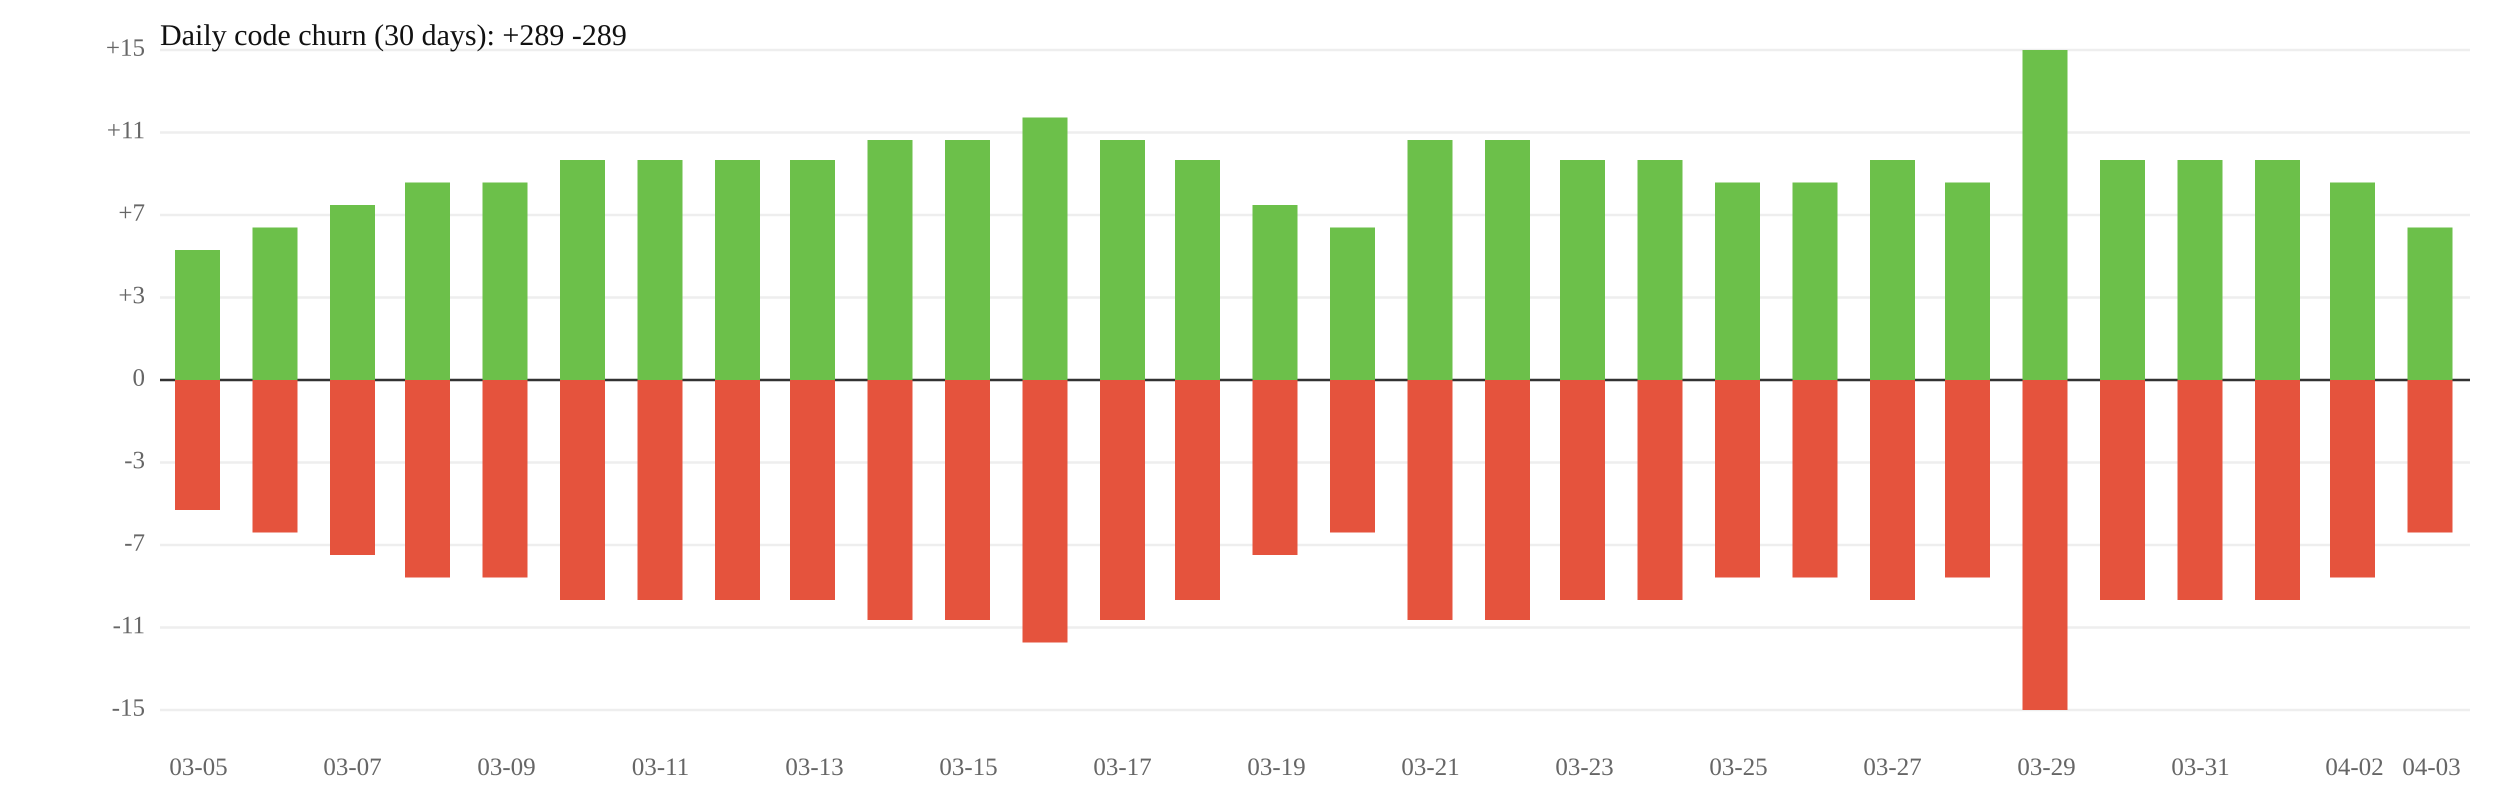
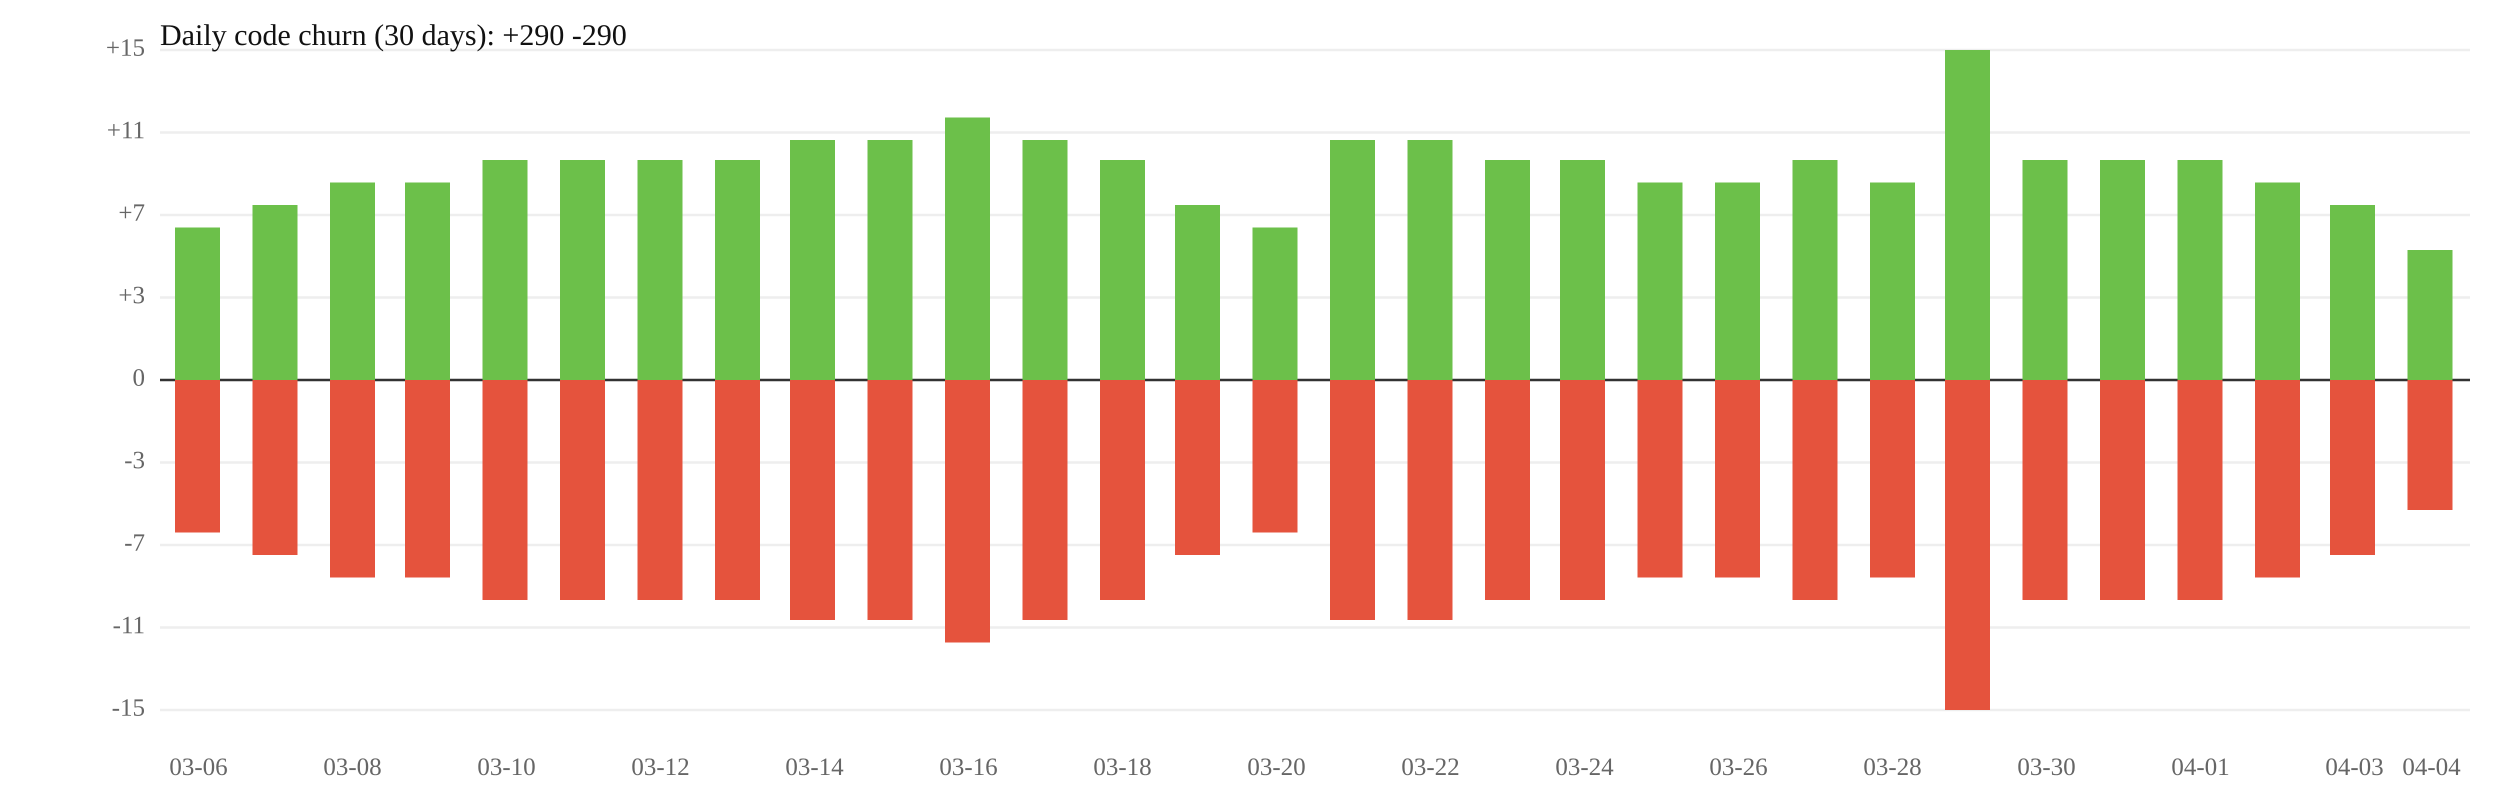
<svg xmlns="http://www.w3.org/2000/svg" width="1000" height="320" viewBox="0 0 1000 320">
  <rect width="100%" height="100%" fill="white" />
  <line x1="64" y1="119" x2="988" y2="119" stroke="#eee" />
  <line x1="64" y1="185" x2="988" y2="185" stroke="#eee" />
  <text x="58" y="119" font-size="10" text-anchor="end" dominant-baseline="middle" fill="#666">+3</text>
  <text x="58" y="185" font-size="10" text-anchor="end" dominant-baseline="middle" fill="#666">-3</text>
  <line x1="64" y1="86" x2="988" y2="86" stroke="#eee" />
  <line x1="64" y1="218" x2="988" y2="218" stroke="#eee" />
  <text x="58" y="86" font-size="10" text-anchor="end" dominant-baseline="middle" fill="#666">+7</text>
  <text x="58" y="218" font-size="10" text-anchor="end" dominant-baseline="middle" fill="#666">-7</text>
  <line x1="64" y1="53" x2="988" y2="53" stroke="#eee" />
  <line x1="64" y1="251" x2="988" y2="251" stroke="#eee" />
  <text x="58" y="53" font-size="10" text-anchor="end" dominant-baseline="middle" fill="#666">+11</text>
  <text x="58" y="251" font-size="10" text-anchor="end" dominant-baseline="middle" fill="#666">-11</text>
  <line x1="64" y1="20" x2="988" y2="20" stroke="#eee" />
  <line x1="64" y1="284" x2="988" y2="284" stroke="#eee" />
  <text x="58" y="20" font-size="10" text-anchor="end" dominant-baseline="middle" fill="#666">+15</text>
  <text x="58" y="284" font-size="10" text-anchor="end" dominant-baseline="middle" fill="#666">-15</text>
  <line x1="64" y1="152" x2="988" y2="152" stroke="#333" />
  <text x="58" y="152" font-size="10" text-anchor="end" dominant-baseline="middle" fill="#666">0</text>
-   <rect x="70" y="100" width="18" height="52" fill="#6cc04a" />
-   <rect x="70" y="152" width="18" height="52" fill="#e5533d" />
-   <rect x="101" y="91" width="18" height="61" fill="#6cc04a" />
-   <rect x="101" y="152" width="18" height="61" fill="#e5533d" />
-   <rect x="132" y="82" width="18" height="70" fill="#6cc04a" />
-   <rect x="132" y="152" width="18" height="70" fill="#e5533d" />
+   <rect x="70" y="91" width="18" height="61" fill="#6cc04a" />
+   <rect x="70" y="152" width="18" height="61" fill="#e5533d" />
+   <rect x="101" y="82" width="18" height="70" fill="#6cc04a" />
+   <rect x="101" y="152" width="18" height="70" fill="#e5533d" />
+   <rect x="132" y="73" width="18" height="79" fill="#6cc04a" />
+   <rect x="132" y="152" width="18" height="79" fill="#e5533d" />
  <rect x="162" y="73" width="18" height="79" fill="#6cc04a" />
  <rect x="162" y="152" width="18" height="79" fill="#e5533d" />
-   <rect x="193" y="73" width="18" height="79" fill="#6cc04a" />
-   <rect x="193" y="152" width="18" height="79" fill="#e5533d" />
+   <rect x="193" y="64" width="18" height="88" fill="#6cc04a" />
+   <rect x="193" y="152" width="18" height="88" fill="#e5533d" />
  <rect x="224" y="64" width="18" height="88" fill="#6cc04a" />
  <rect x="224" y="152" width="18" height="88" fill="#e5533d" />
  <rect x="255" y="64" width="18" height="88" fill="#6cc04a" />
  <rect x="255" y="152" width="18" height="88" fill="#e5533d" />
  <rect x="286" y="64" width="18" height="88" fill="#6cc04a" />
  <rect x="286" y="152" width="18" height="88" fill="#e5533d" />
-   <rect x="316" y="64" width="18" height="88" fill="#6cc04a" />
-   <rect x="316" y="152" width="18" height="88" fill="#e5533d" />
+   <rect x="316" y="56" width="18" height="96" fill="#6cc04a" />
+   <rect x="316" y="152" width="18" height="96" fill="#e5533d" />
  <rect x="347" y="56" width="18" height="96" fill="#6cc04a" />
  <rect x="347" y="152" width="18" height="96" fill="#e5533d" />
-   <rect x="378" y="56" width="18" height="96" fill="#6cc04a" />
-   <rect x="378" y="152" width="18" height="96" fill="#e5533d" />
-   <rect x="409" y="47" width="18" height="105" fill="#6cc04a" />
-   <rect x="409" y="152" width="18" height="105" fill="#e5533d" />
-   <rect x="440" y="56" width="18" height="96" fill="#6cc04a" />
-   <rect x="440" y="152" width="18" height="96" fill="#e5533d" />
-   <rect x="470" y="64" width="18" height="88" fill="#6cc04a" />
-   <rect x="470" y="152" width="18" height="88" fill="#e5533d" />
-   <rect x="501" y="82" width="18" height="70" fill="#6cc04a" />
-   <rect x="501" y="152" width="18" height="70" fill="#e5533d" />
-   <rect x="532" y="91" width="18" height="61" fill="#6cc04a" />
-   <rect x="532" y="152" width="18" height="61" fill="#e5533d" />
+   <rect x="378" y="47" width="18" height="105" fill="#6cc04a" />
+   <rect x="378" y="152" width="18" height="105" fill="#e5533d" />
+   <rect x="409" y="56" width="18" height="96" fill="#6cc04a" />
+   <rect x="409" y="152" width="18" height="96" fill="#e5533d" />
+   <rect x="440" y="64" width="18" height="88" fill="#6cc04a" />
+   <rect x="440" y="152" width="18" height="88" fill="#e5533d" />
+   <rect x="470" y="82" width="18" height="70" fill="#6cc04a" />
+   <rect x="470" y="152" width="18" height="70" fill="#e5533d" />
+   <rect x="501" y="91" width="18" height="61" fill="#6cc04a" />
+   <rect x="501" y="152" width="18" height="61" fill="#e5533d" />
+   <rect x="532" y="56" width="18" height="96" fill="#6cc04a" />
+   <rect x="532" y="152" width="18" height="96" fill="#e5533d" />
  <rect x="563" y="56" width="18" height="96" fill="#6cc04a" />
  <rect x="563" y="152" width="18" height="96" fill="#e5533d" />
-   <rect x="594" y="56" width="18" height="96" fill="#6cc04a" />
-   <rect x="594" y="152" width="18" height="96" fill="#e5533d" />
+   <rect x="594" y="64" width="18" height="88" fill="#6cc04a" />
+   <rect x="594" y="152" width="18" height="88" fill="#e5533d" />
  <rect x="624" y="64" width="18" height="88" fill="#6cc04a" />
  <rect x="624" y="152" width="18" height="88" fill="#e5533d" />
-   <rect x="655" y="64" width="18" height="88" fill="#6cc04a" />
-   <rect x="655" y="152" width="18" height="88" fill="#e5533d" />
+   <rect x="655" y="73" width="18" height="79" fill="#6cc04a" />
+   <rect x="655" y="152" width="18" height="79" fill="#e5533d" />
  <rect x="686" y="73" width="18" height="79" fill="#6cc04a" />
  <rect x="686" y="152" width="18" height="79" fill="#e5533d" />
-   <rect x="717" y="73" width="18" height="79" fill="#6cc04a" />
-   <rect x="717" y="152" width="18" height="79" fill="#e5533d" />
-   <rect x="748" y="64" width="18" height="88" fill="#6cc04a" />
-   <rect x="748" y="152" width="18" height="88" fill="#e5533d" />
-   <rect x="778" y="73" width="18" height="79" fill="#6cc04a" />
-   <rect x="778" y="152" width="18" height="79" fill="#e5533d" />
-   <rect x="809" y="20" width="18" height="132" fill="#6cc04a" />
-   <rect x="809" y="152" width="18" height="132" fill="#e5533d" />
+   <rect x="717" y="64" width="18" height="88" fill="#6cc04a" />
+   <rect x="717" y="152" width="18" height="88" fill="#e5533d" />
+   <rect x="748" y="73" width="18" height="79" fill="#6cc04a" />
+   <rect x="748" y="152" width="18" height="79" fill="#e5533d" />
+   <rect x="778" y="20" width="18" height="132" fill="#6cc04a" />
+   <rect x="778" y="152" width="18" height="132" fill="#e5533d" />
+   <rect x="809" y="64" width="18" height="88" fill="#6cc04a" />
+   <rect x="809" y="152" width="18" height="88" fill="#e5533d" />
  <rect x="840" y="64" width="18" height="88" fill="#6cc04a" />
  <rect x="840" y="152" width="18" height="88" fill="#e5533d" />
  <rect x="871" y="64" width="18" height="88" fill="#6cc04a" />
  <rect x="871" y="152" width="18" height="88" fill="#e5533d" />
-   <rect x="902" y="64" width="18" height="88" fill="#6cc04a" />
-   <rect x="902" y="152" width="18" height="88" fill="#e5533d" />
-   <rect x="932" y="73" width="18" height="79" fill="#6cc04a" />
-   <rect x="932" y="152" width="18" height="79" fill="#e5533d" />
-   <rect x="963" y="91" width="18" height="61" fill="#6cc04a" />
-   <rect x="963" y="152" width="18" height="61" fill="#e5533d" />
-   <text x="79.4" y="310" font-size="10" text-anchor="middle" fill="#666">03-05</text>
-   <text x="141.0" y="310" font-size="10" text-anchor="middle" fill="#666">03-07</text>
-   <text x="202.6" y="310" font-size="10" text-anchor="middle" fill="#666">03-09</text>
-   <text x="264.2" y="310" font-size="10" text-anchor="middle" fill="#666">03-11</text>
-   <text x="325.8" y="310" font-size="10" text-anchor="middle" fill="#666">03-13</text>
-   <text x="387.4" y="310" font-size="10" text-anchor="middle" fill="#666">03-15</text>
-   <text x="449.0" y="310" font-size="10" text-anchor="middle" fill="#666">03-17</text>
-   <text x="510.6" y="310" font-size="10" text-anchor="middle" fill="#666">03-19</text>
-   <text x="572.2" y="310" font-size="10" text-anchor="middle" fill="#666">03-21</text>
-   <text x="633.8" y="310" font-size="10" text-anchor="middle" fill="#666">03-23</text>
-   <text x="695.4" y="310" font-size="10" text-anchor="middle" fill="#666">03-25</text>
-   <text x="757.0" y="310" font-size="10" text-anchor="middle" fill="#666">03-27</text>
-   <text x="818.6" y="310" font-size="10" text-anchor="middle" fill="#666">03-29</text>
-   <text x="880.2" y="310" font-size="10" text-anchor="middle" fill="#666">03-31</text>
-   <text x="941.8" y="310" font-size="10" text-anchor="middle" fill="#666">04-02</text>
-   <text x="972.6" y="310" font-size="10" text-anchor="middle" fill="#666">04-03</text>
-   <text x="64" y="18" font-size="12" fill="#111">Daily code churn (30 days): +289  -289</text>
+   <rect x="902" y="73" width="18" height="79" fill="#6cc04a" />
+   <rect x="902" y="152" width="18" height="79" fill="#e5533d" />
+   <rect x="932" y="82" width="18" height="70" fill="#6cc04a" />
+   <rect x="932" y="152" width="18" height="70" fill="#e5533d" />
+   <rect x="963" y="100" width="18" height="52" fill="#6cc04a" />
+   <rect x="963" y="152" width="18" height="52" fill="#e5533d" />
+   <text x="79.4" y="310" font-size="10" text-anchor="middle" fill="#666">03-06</text>
+   <text x="141.0" y="310" font-size="10" text-anchor="middle" fill="#666">03-08</text>
+   <text x="202.6" y="310" font-size="10" text-anchor="middle" fill="#666">03-10</text>
+   <text x="264.2" y="310" font-size="10" text-anchor="middle" fill="#666">03-12</text>
+   <text x="325.8" y="310" font-size="10" text-anchor="middle" fill="#666">03-14</text>
+   <text x="387.4" y="310" font-size="10" text-anchor="middle" fill="#666">03-16</text>
+   <text x="449.0" y="310" font-size="10" text-anchor="middle" fill="#666">03-18</text>
+   <text x="510.6" y="310" font-size="10" text-anchor="middle" fill="#666">03-20</text>
+   <text x="572.2" y="310" font-size="10" text-anchor="middle" fill="#666">03-22</text>
+   <text x="633.8" y="310" font-size="10" text-anchor="middle" fill="#666">03-24</text>
+   <text x="695.4" y="310" font-size="10" text-anchor="middle" fill="#666">03-26</text>
+   <text x="757.0" y="310" font-size="10" text-anchor="middle" fill="#666">03-28</text>
+   <text x="818.6" y="310" font-size="10" text-anchor="middle" fill="#666">03-30</text>
+   <text x="880.2" y="310" font-size="10" text-anchor="middle" fill="#666">04-01</text>
+   <text x="941.8" y="310" font-size="10" text-anchor="middle" fill="#666">04-03</text>
+   <text x="972.6" y="310" font-size="10" text-anchor="middle" fill="#666">04-04</text>
+   <text x="64" y="18" font-size="12" fill="#111">Daily code churn (30 days): +290  -290</text>
</svg>
